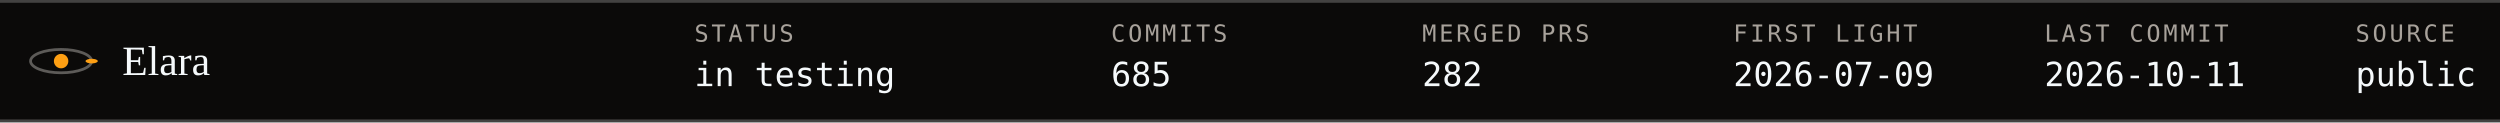
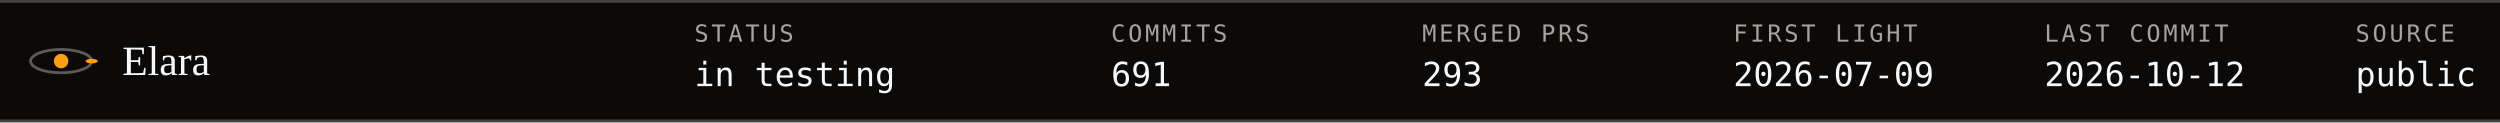
- <svg xmlns="http://www.w3.org/2000/svg" viewBox="0 0 900 44" width="100%" role="img" aria-label="Elara ephemeris: status in testing, commits 685, merged PRs 282, first light 2026-07-09, last commit 2026-10-11, source public">
+ <svg xmlns="http://www.w3.org/2000/svg" viewBox="0 0 900 44" width="100%" role="img" aria-label="Elara ephemeris: status in testing, commits 691, merged PRs 293, first light 2026-07-09, last commit 2026-10-12, source public">
  <style>text{font-family:ui-monospace, SFMono-Regular, Menlo, Consolas, monospace;fill:#f5f9fb} .serif{font-family:Georgia, 'Iowan Old Style', 'Times New Roman', serif} .mut{fill:#a8a29b}
.spin{animation:spin 8s linear infinite;transform-origin:0 0} @keyframes spin{to{transform:rotate(360deg)}} @media (prefers-reduced-motion: reduce){ .spin,.tw,.pulse,.trace{animation:none !important} }</style>
  <rect width="900" height="44" fill="#0b0a09" />
  <line x1="0" y1=".5" x2="900" y2=".5" stroke="#434241" />
  <line x1="0" y1="43.5" x2="900" y2="43.5" stroke="#434241" />
  <g transform="translate(22,22.0)">
    <ellipse rx="11" ry="4.2" fill="none" stroke="#d8d4cf" stroke-opacity=".4" />
    <circle r="2.6" fill="#fd9f13" />
    <g transform="scale(1,.38)">
      <g class="spin">
        <circle cx="11" cy="0" r="2.2" fill="#fd9f13" />
      </g>
    </g>
  </g>
  <text x="44" y="27" font-size="15" class="serif">Elara</text>
  <text x="250" y="15" font-size="8.5" class="mut" letter-spacing="1">STATUS</text>
  <text x="250" y="31" font-size="12">in testing</text>
  <text x="400" y="15" font-size="8.5" class="mut" letter-spacing="1">COMMITS</text>
-   <text x="400" y="31" font-size="12">685</text>
+   <text x="400" y="31" font-size="12">691</text>
  <text x="512" y="15" font-size="8.5" class="mut" letter-spacing="1">MERGED PRS</text>
-   <text x="512" y="31" font-size="12">282</text>
+   <text x="512" y="31" font-size="12">293</text>
  <text x="624" y="15" font-size="8.5" class="mut" letter-spacing="1">FIRST LIGHT</text>
  <text x="624" y="31" font-size="12">2026-07-09</text>
  <text x="736" y="15" font-size="8.5" class="mut" letter-spacing="1">LAST COMMIT</text>
-   <text x="736" y="31" font-size="12">2026-10-11</text>
+   <text x="736" y="31" font-size="12">2026-10-12</text>
  <text x="848" y="15" font-size="8.5" class="mut" letter-spacing="1">SOURCE</text>
  <text x="848" y="31" font-size="12">public</text>
</svg>
